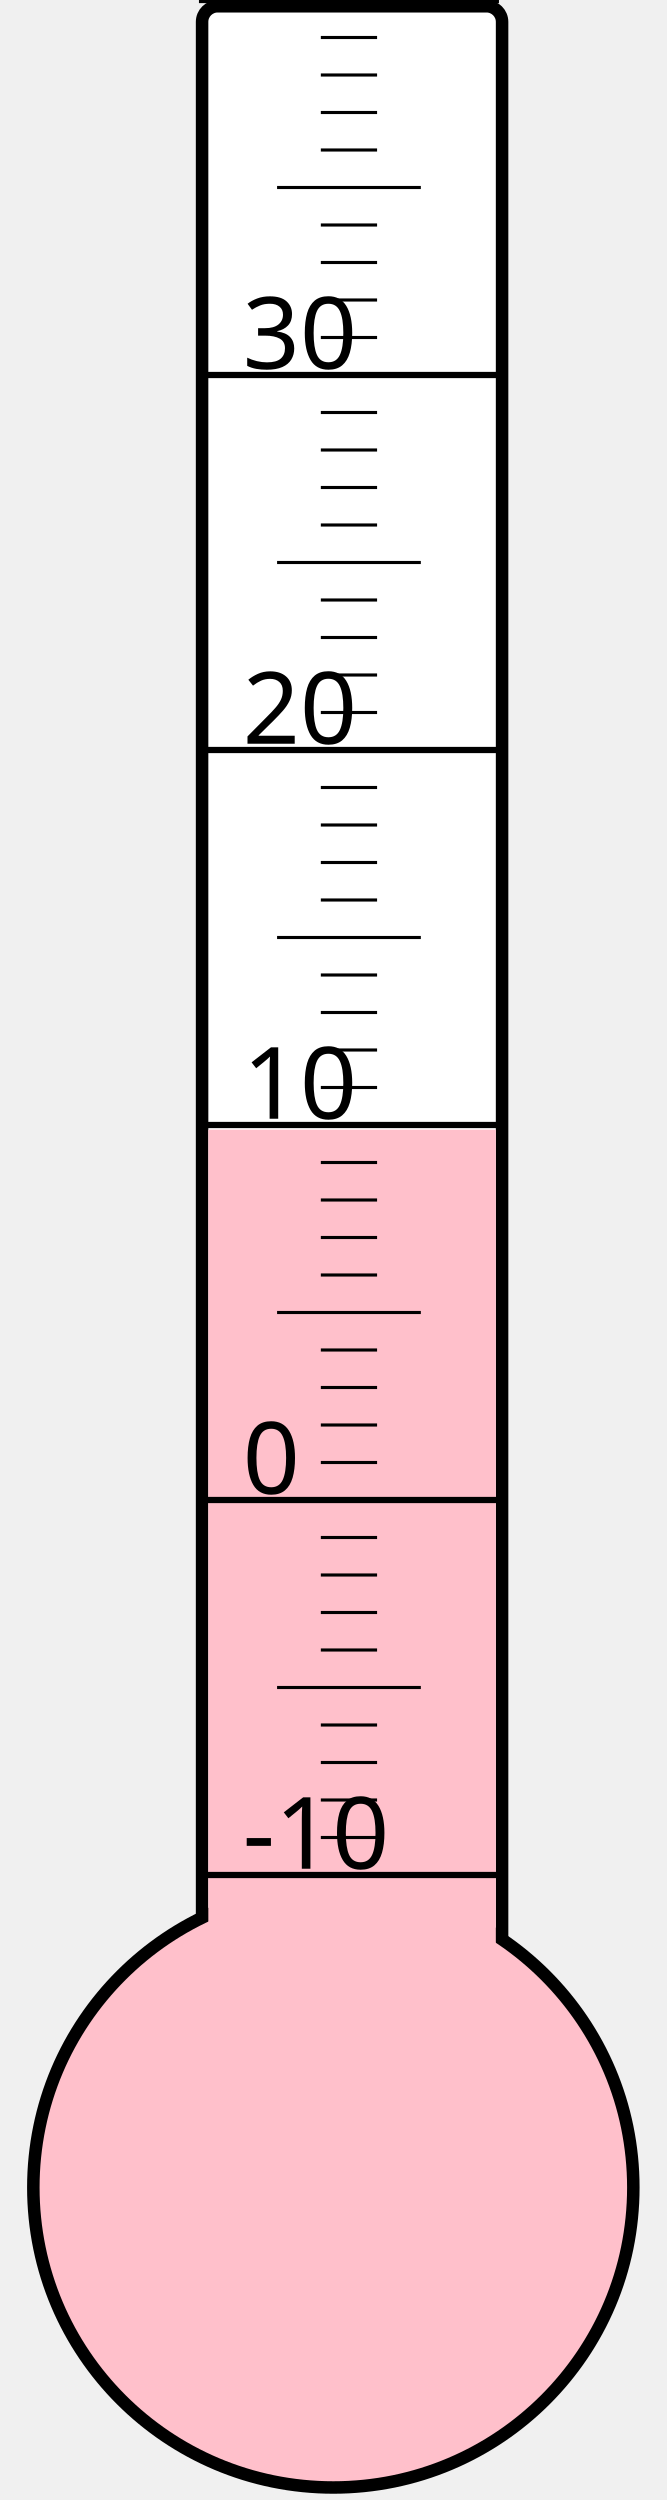
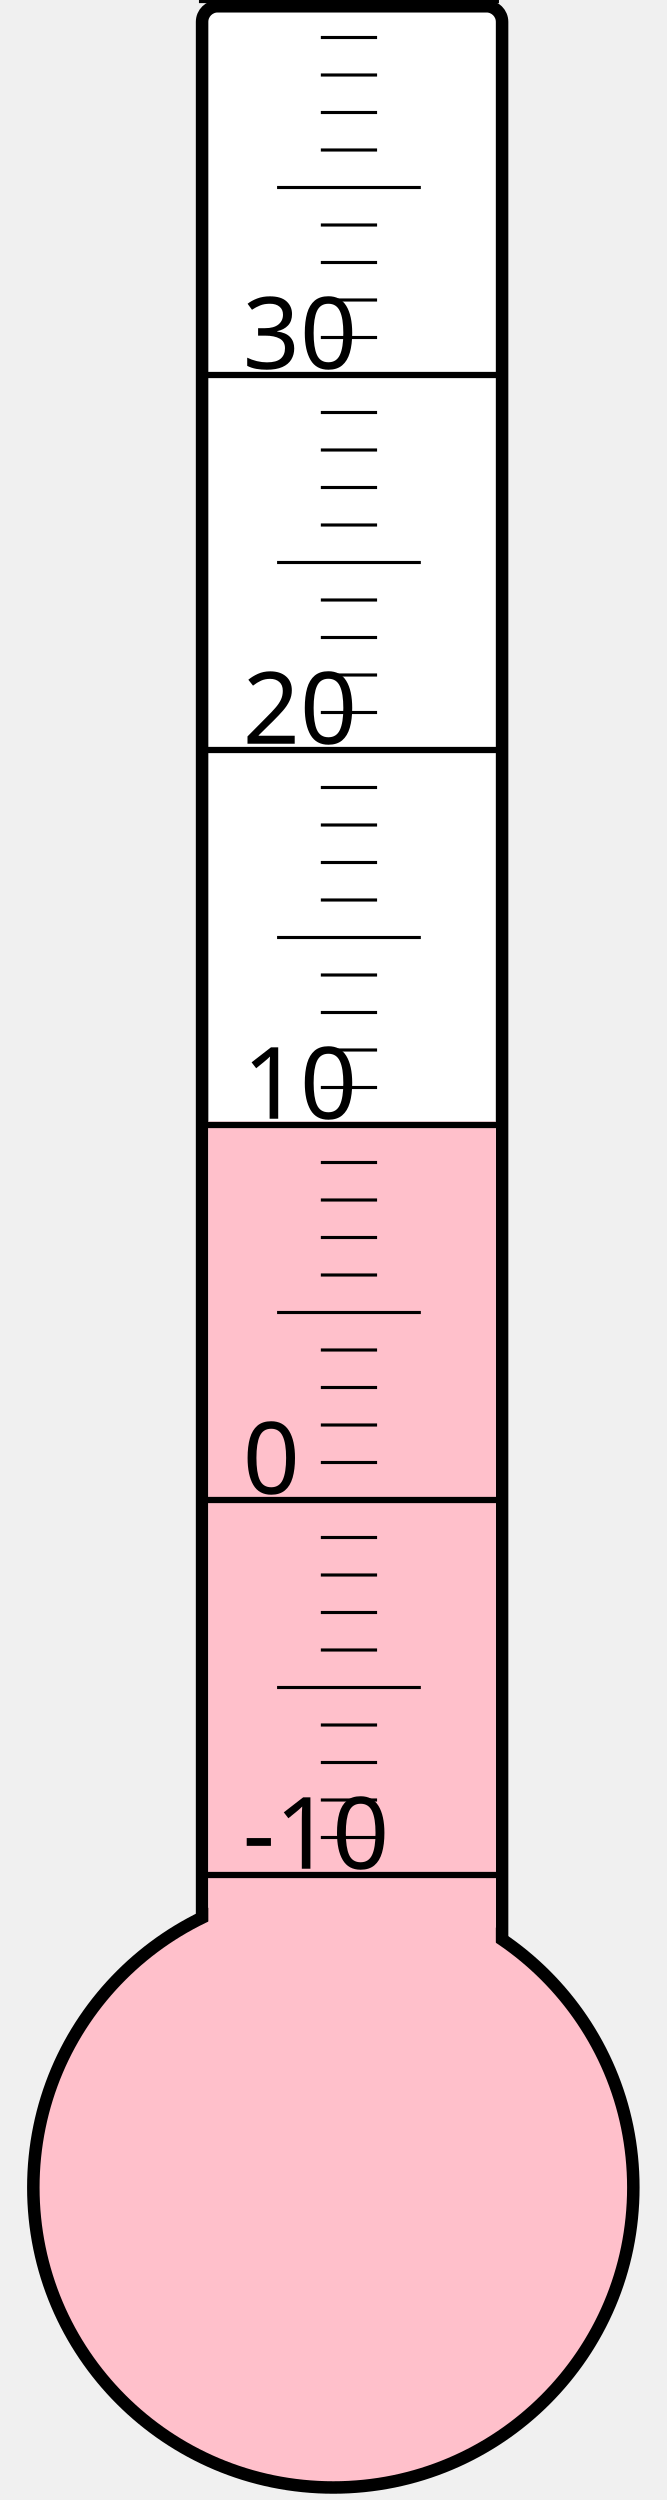
<svg xmlns="http://www.w3.org/2000/svg" width="40px" height="150px" viewBox="0 0 200 800">
  <rect width="200" height="800" x="0" y="0" style="fill: #ffffeb; fill-opacity: 0;" />
  <rect width="96" height="680" x="58" y="2" rx="5" ry="5" style="fill: white; fill-opacity: 1; stroke: black; stroke-width: 4;" />
  <circle cx="100" cy="700" r="96" style="fill: pink; stroke: black; stroke-width: 4;" />
-   <rect width="92" height="338.5" x="60" y="361.5" style="fill: pink; fill-opacity: 1; stroke-width: 0;" />
+   <rect width="92" height="341.125" x="60" y="358.875" style="fill: pink; fill-opacity: 1; stroke-width: 0;" />
  <text x="71" y="598" style="font-family: sans-serif; font-size: 24pt;">-10</text>
  <text x="71" y="478" style="font-family: sans-serif; font-size: 24pt;">0</text>
  <text x="71" y="358" style="font-family: sans-serif; font-size: 24pt;">10</text>
  <text x="71" y="238" style="font-family: sans-serif; font-size: 24pt;">20</text>
  <text x="71" y="118" style="font-family: sans-serif; font-size: 24pt;">30</text>
  <g style="stroke: black;">
    <line x1="57" y1="600" x2="153" y2="600" style="stroke-width: 2;" />
    <line x1="96" y1="588" x2="114" y2="588" style="stroke-width: 1;" />
    <line x1="96" y1="576" x2="114" y2="576" style="stroke-width: 1;" />
    <line x1="96" y1="564" x2="114" y2="564" style="stroke-width: 1;" />
    <line x1="96" y1="552" x2="114" y2="552" style="stroke-width: 1;" />
    <line x1="82" y1="540" x2="128" y2="540" style="stroke-width: 1;" />
    <line x1="96" y1="528" x2="114" y2="528" style="stroke-width: 1;" />
    <line x1="96" y1="516" x2="114" y2="516" style="stroke-width: 1;" />
    <line x1="96" y1="504" x2="114" y2="504" style="stroke-width: 1;" />
    <line x1="96" y1="492" x2="114" y2="492" style="stroke-width: 1;" />
    <line x1="57" y1="480" x2="153" y2="480" style="stroke-width: 2;" />
    <line x1="96" y1="468" x2="114" y2="468" style="stroke-width: 1;" />
    <line x1="96" y1="456" x2="114" y2="456" style="stroke-width: 1;" />
    <line x1="96" y1="444" x2="114" y2="444" style="stroke-width: 1;" />
    <line x1="96" y1="432" x2="114" y2="432" style="stroke-width: 1;" />
    <line x1="82" y1="420" x2="128" y2="420" style="stroke-width: 1;" />
    <line x1="96" y1="408" x2="114" y2="408" style="stroke-width: 1;" />
    <line x1="96" y1="396" x2="114" y2="396" style="stroke-width: 1;" />
    <line x1="96" y1="384" x2="114" y2="384" style="stroke-width: 1;" />
    <line x1="96" y1="372" x2="114" y2="372" style="stroke-width: 1;" />
    <line x1="57" y1="360" x2="153" y2="360" style="stroke-width: 2;" />
    <line x1="96" y1="348" x2="114" y2="348" style="stroke-width: 1;" />
    <line x1="96" y1="336" x2="114" y2="336" style="stroke-width: 1;" />
    <line x1="96" y1="324" x2="114" y2="324" style="stroke-width: 1;" />
    <line x1="96" y1="312" x2="114" y2="312" style="stroke-width: 1;" />
    <line x1="82" y1="300" x2="128" y2="300" style="stroke-width: 1;" />
    <line x1="96" y1="288" x2="114" y2="288" style="stroke-width: 1;" />
    <line x1="96" y1="276" x2="114" y2="276" style="stroke-width: 1;" />
    <line x1="96" y1="264" x2="114" y2="264" style="stroke-width: 1;" />
    <line x1="96" y1="252" x2="114" y2="252" style="stroke-width: 1;" />
    <line x1="57" y1="240" x2="153" y2="240" style="stroke-width: 2;" />
    <line x1="96" y1="228" x2="114" y2="228" style="stroke-width: 1;" />
    <line x1="96" y1="216" x2="114" y2="216" style="stroke-width: 1;" />
    <line x1="96" y1="204" x2="114" y2="204" style="stroke-width: 1;" />
    <line x1="96" y1="192" x2="114" y2="192" style="stroke-width: 1;" />
    <line x1="82" y1="180" x2="128" y2="180" style="stroke-width: 1;" />
    <line x1="96" y1="168" x2="114" y2="168" style="stroke-width: 1;" />
    <line x1="96" y1="156" x2="114" y2="156" style="stroke-width: 1;" />
    <line x1="96" y1="144" x2="114" y2="144" style="stroke-width: 1;" />
    <line x1="96" y1="132" x2="114" y2="132" style="stroke-width: 1;" />
    <line x1="57" y1="120" x2="153" y2="120" style="stroke-width: 2;" />
    <line x1="96" y1="108" x2="114" y2="108" style="stroke-width: 1;" />
    <line x1="96" y1="96" x2="114" y2="96" style="stroke-width: 1;" />
    <line x1="96" y1="84" x2="114" y2="84" style="stroke-width: 1;" />
    <line x1="96" y1="72" x2="114" y2="72" style="stroke-width: 1;" />
    <line x1="82" y1="60" x2="128" y2="60" style="stroke-width: 1;" />
    <line x1="96" y1="48" x2="114" y2="48" style="stroke-width: 1;" />
    <line x1="96" y1="36" x2="114" y2="36" style="stroke-width: 1;" />
    <line x1="96" y1="24" x2="114" y2="24" style="stroke-width: 1;" />
    <line x1="96" y1="12" x2="114" y2="12" style="stroke-width: 1;" />
    <line x1="57" y1="0" x2="153" y2="0" style="stroke-width: 2;" />
  </g>
</svg>
